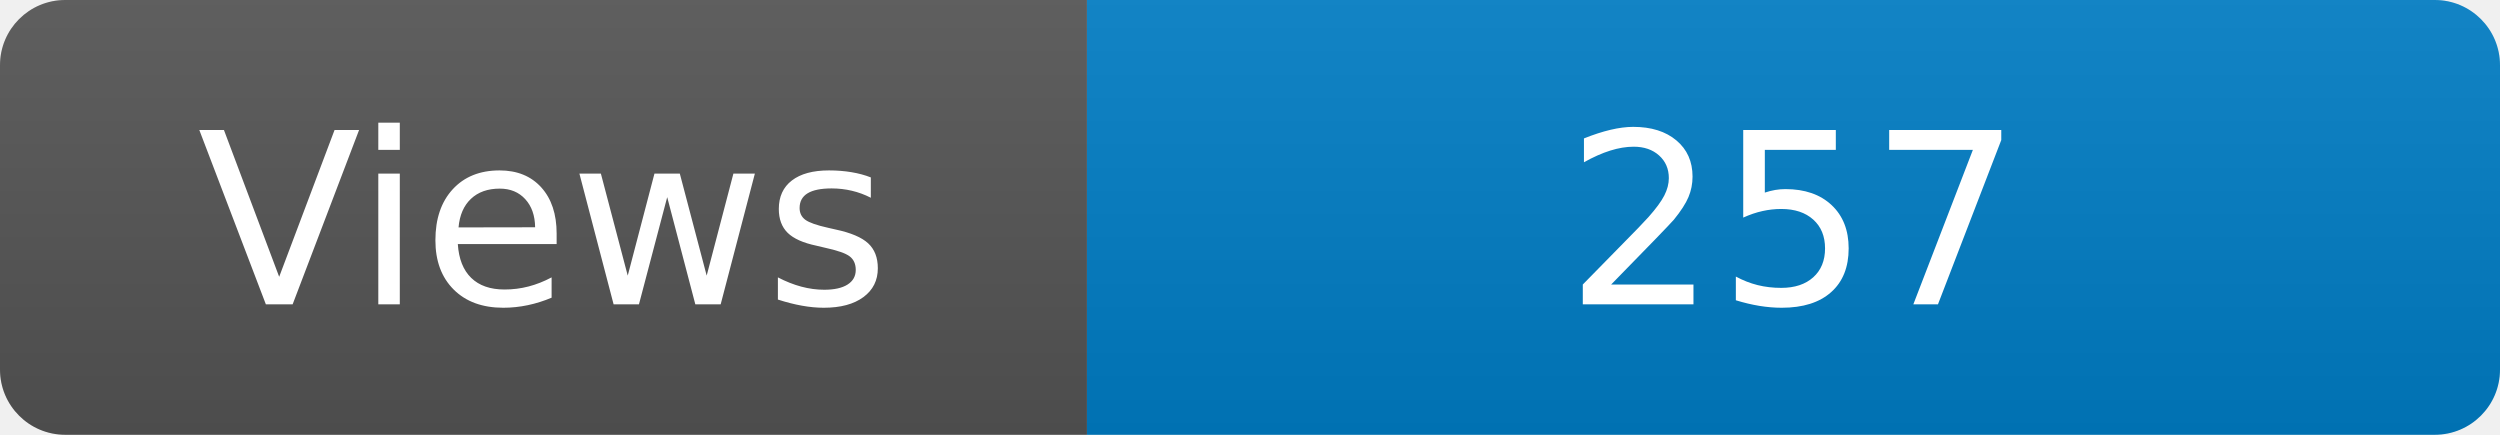
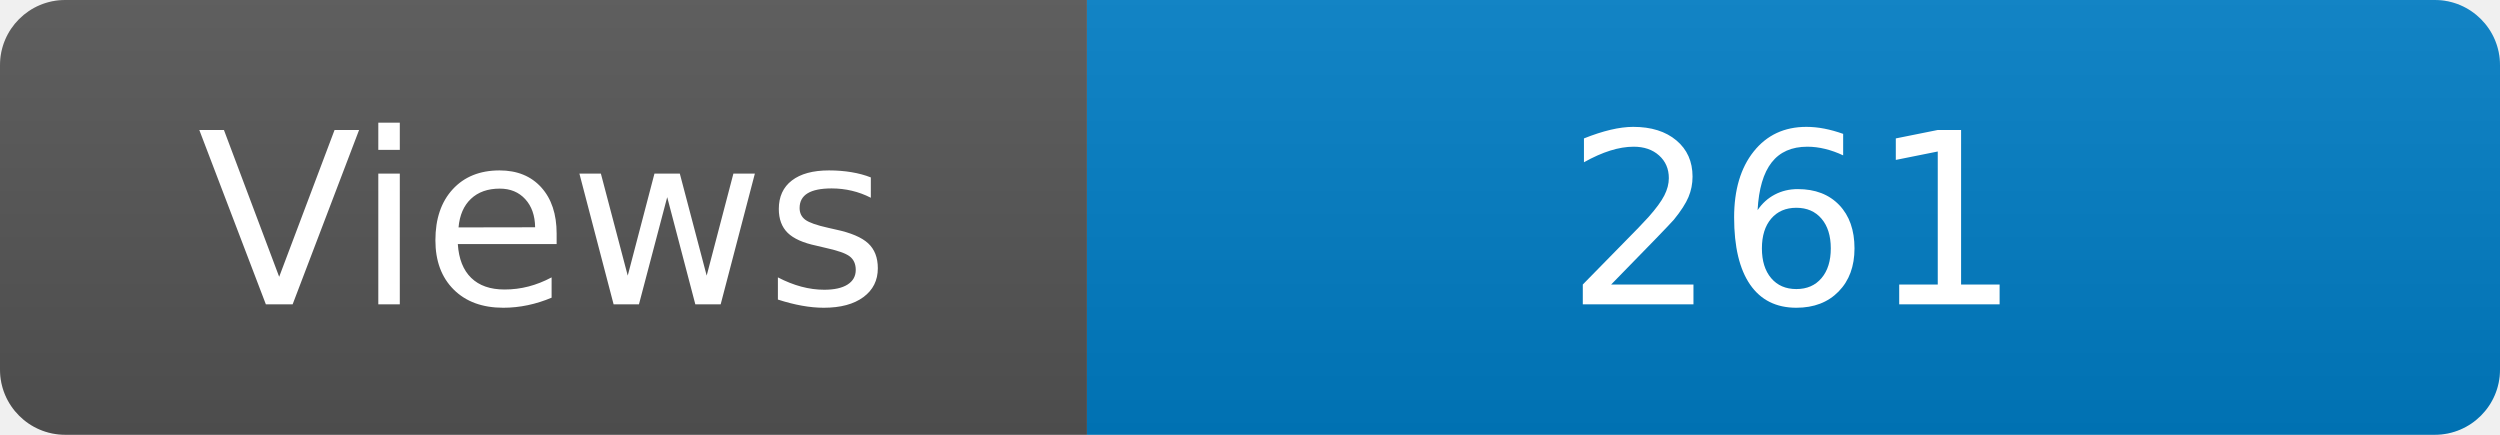
<svg xmlns="http://www.w3.org/2000/svg" width="115" height="20" role="img" aria-label="Maintained?: yes">
  <linearGradient id="s" x2="0" y2="100%">
    <stop offset="0" stop-color="#bbb" stop-opacity=".1" />
    <stop offset="1" stop-opacity=".1" />
  </linearGradient>
  <clipPath id="r">
    <rect width="115" height="20" rx="3" fill="#fff" />
  </clipPath>
  <g clip-path="url(#r)">
    <rect width="50" height="20" fill="#555" />
    <rect x="50" width="160" height="20" fill="#007ec6" />
    <rect width="115" height="20" fill="url(#s)" />
  </g>
  <g fill="#fff" text-anchor="middle" font-family="Verdana,Geneva,DejaVu Sans,sans-serif" font-size="110">
    <text x="250" y="140" transform="scale(.1)" fill="#fff">Views</text>
-     <text x="825" y="140" transform="scale(.1)" fill="#fff">257</text>
+     <text x="825" y="140" transform="scale(.1)" fill="#fff">261</text>
  </g>
</svg>
